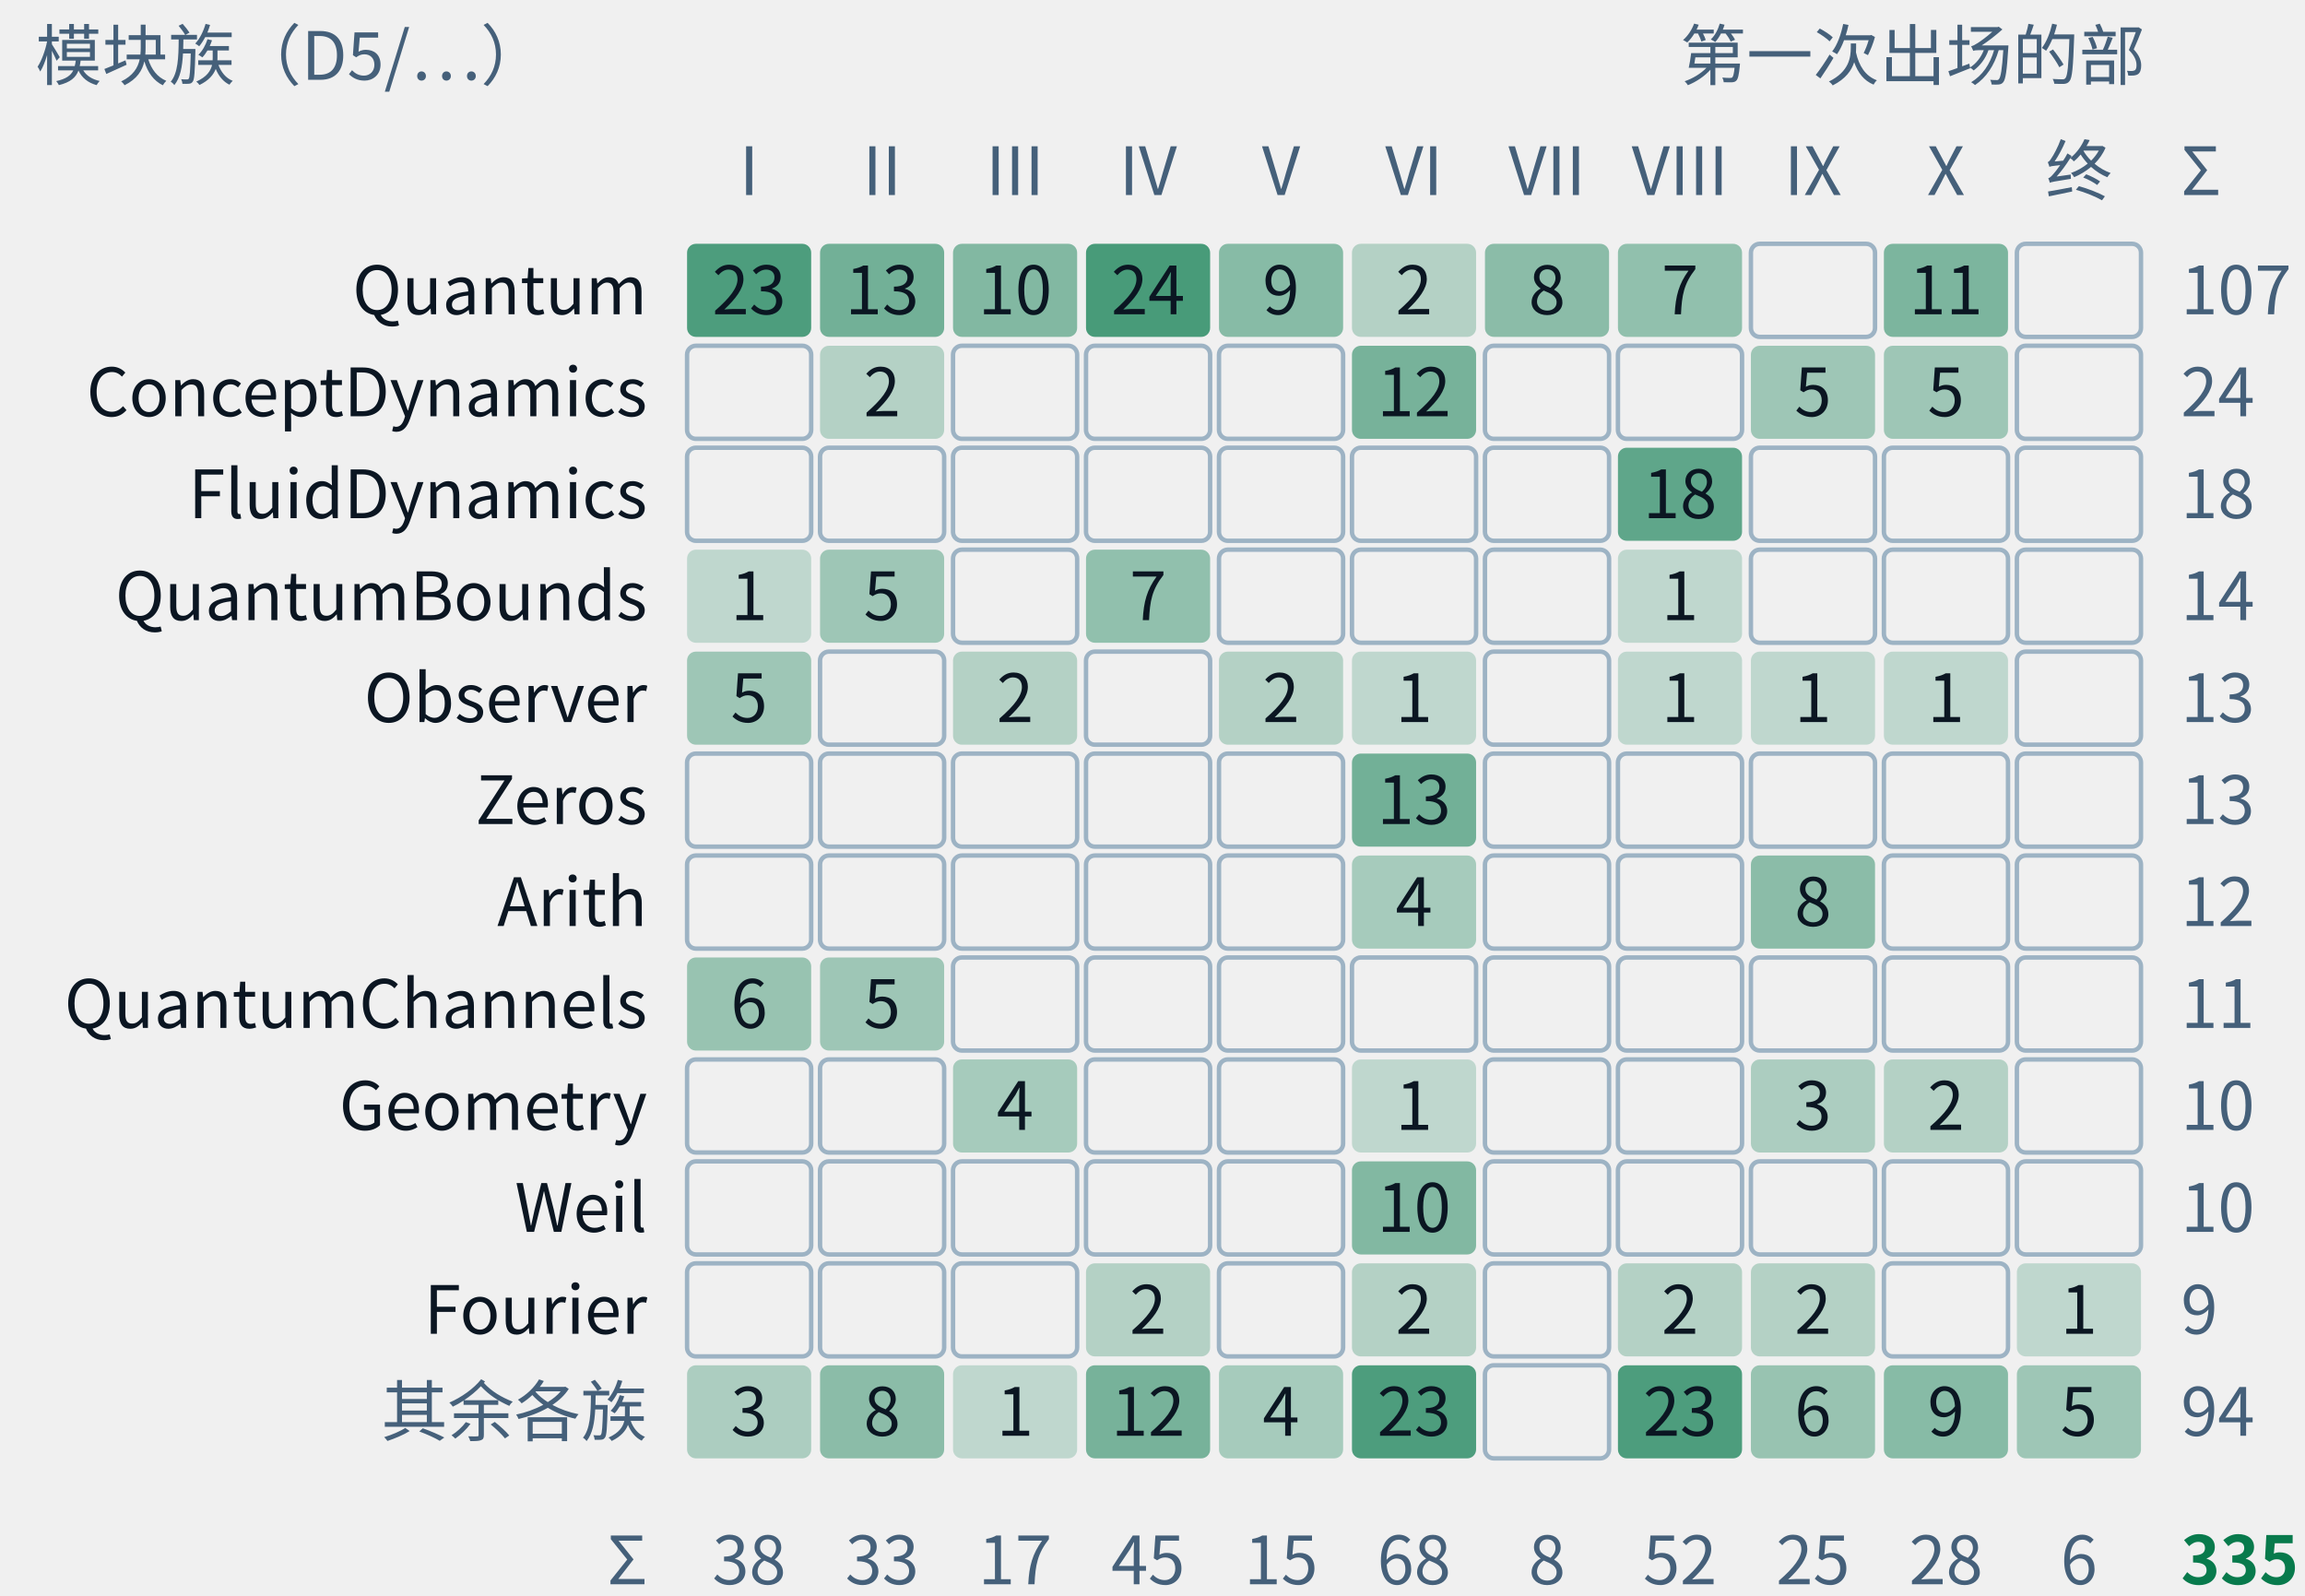
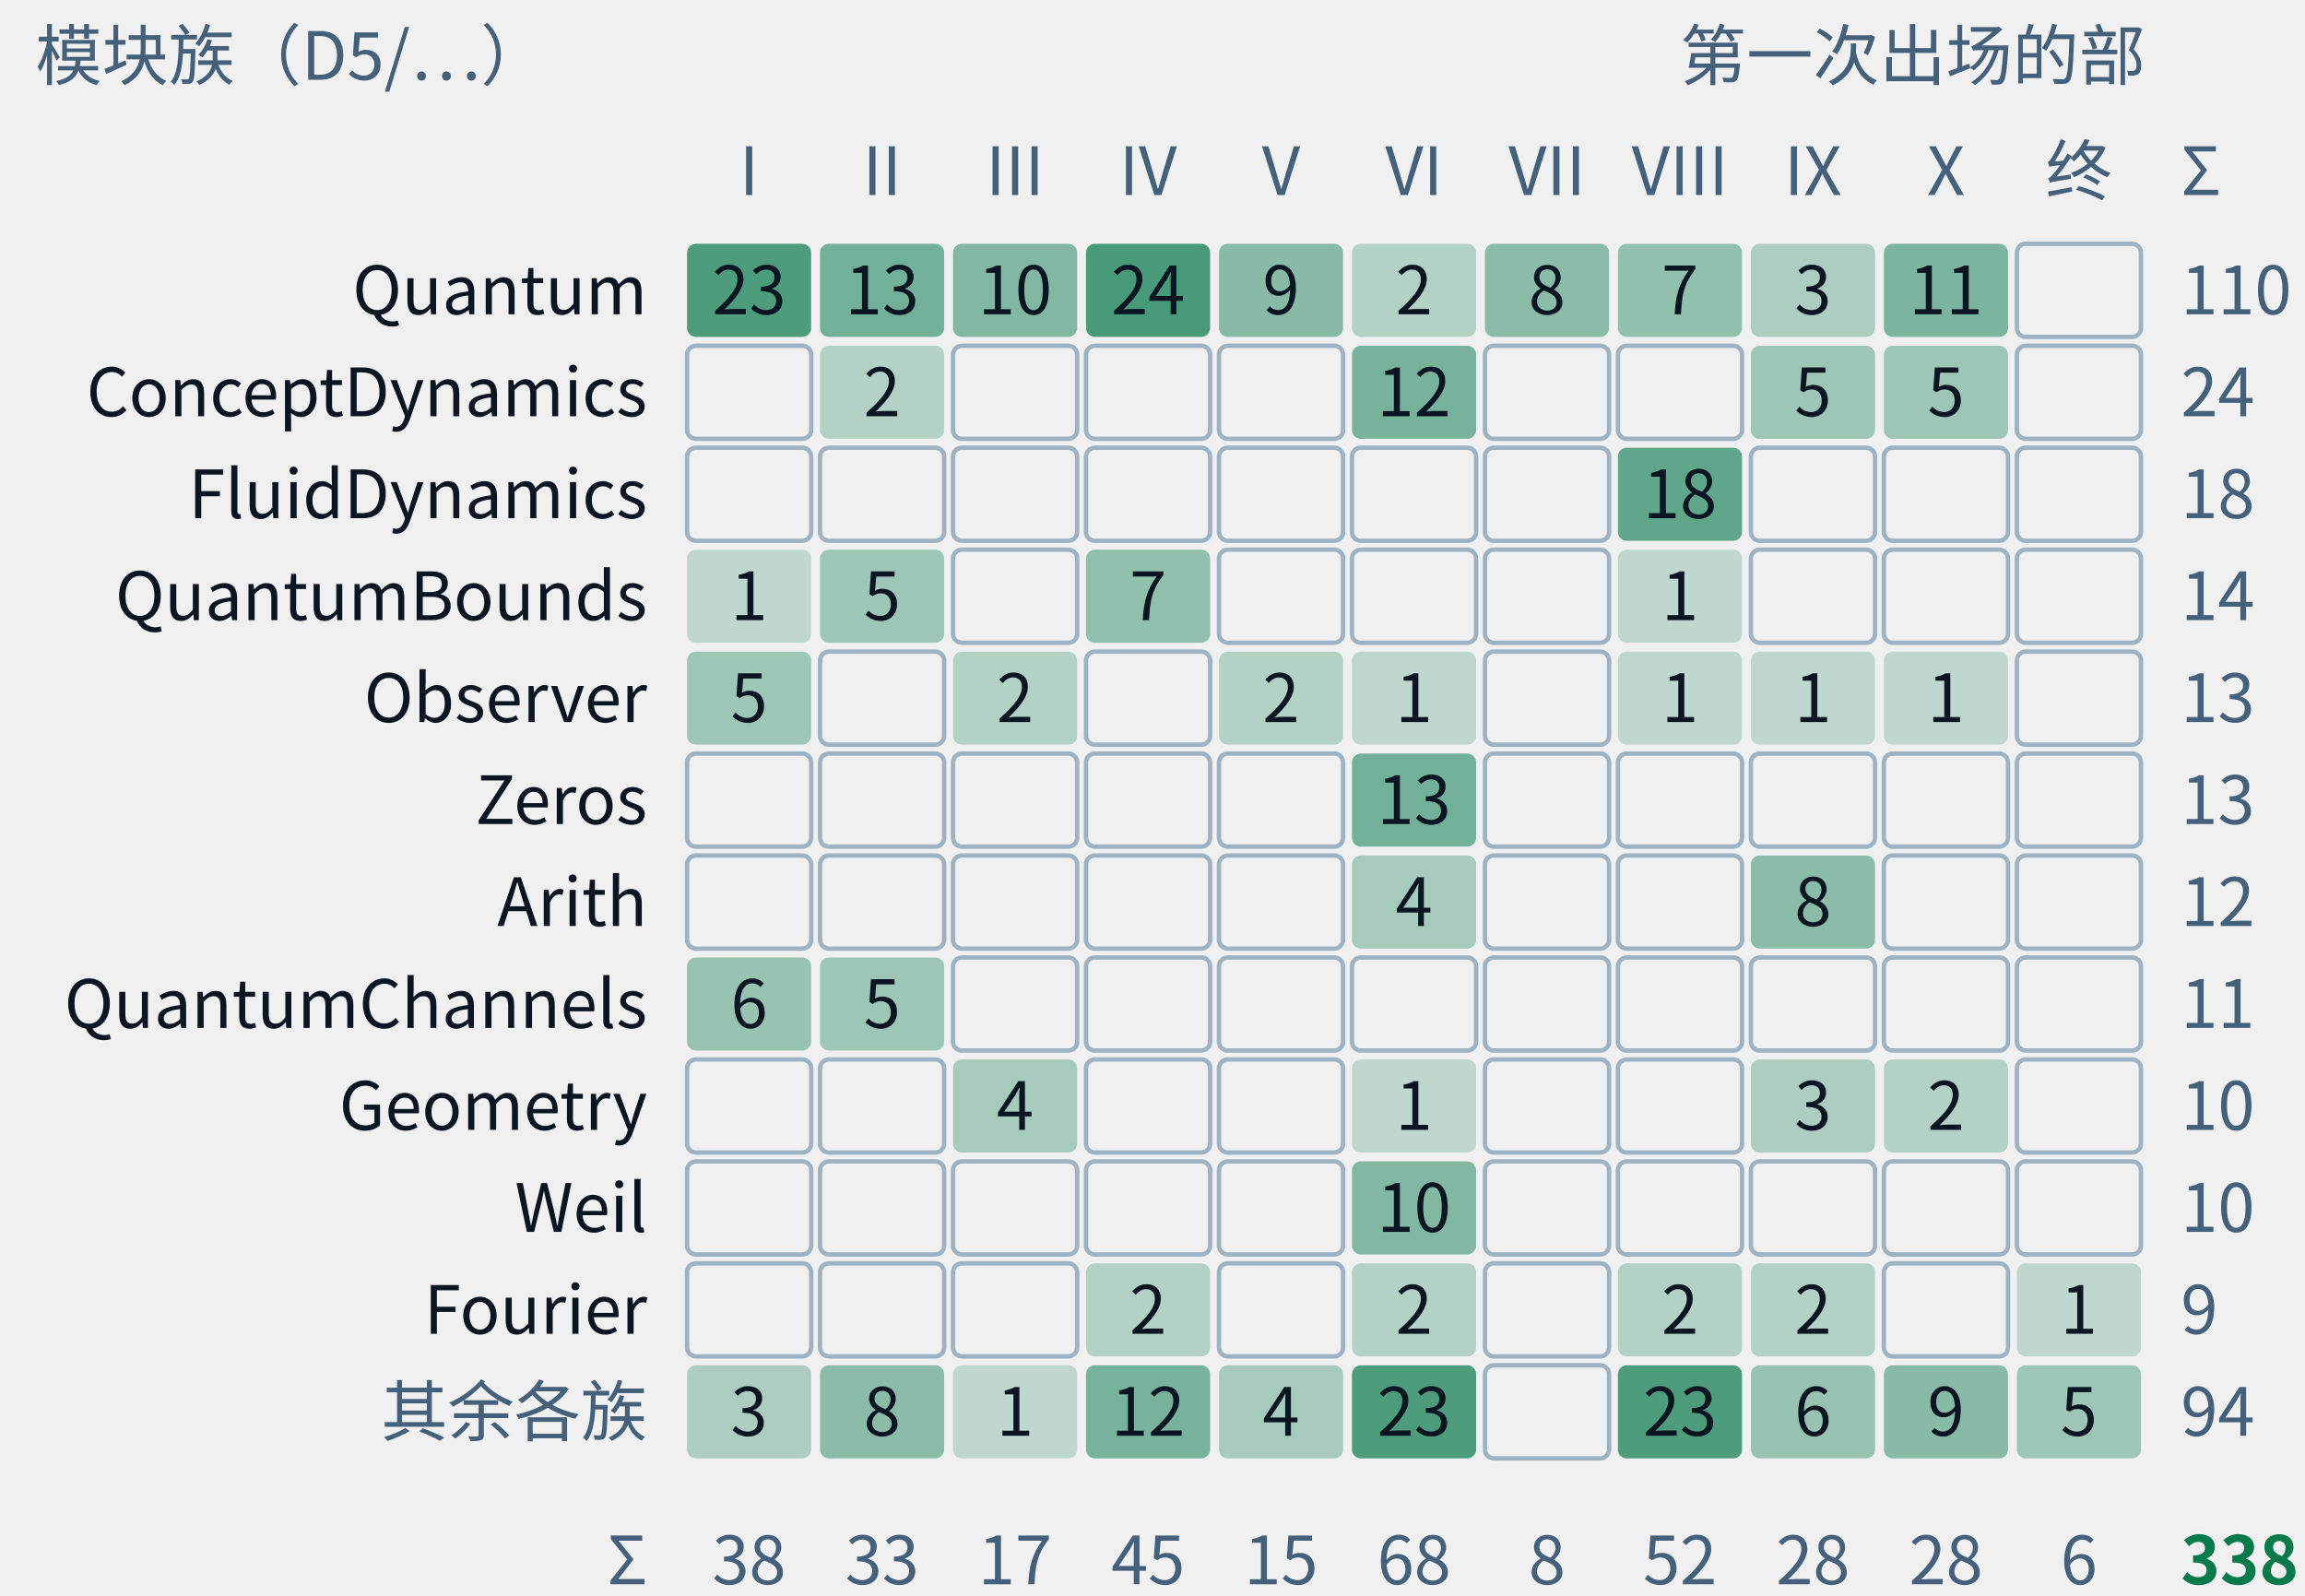
- <svg xmlns="http://www.w3.org/2000/svg" class="tr-fig" data-tr-fig="appc-modules-by-part" data-lang="zh" viewBox="0 0 520 360" width="520" height="360" font-family="'Noto Sans SC', 'Noto Sans CJK SC', 'Source Sans 3', 'PingFang SC', 'Microsoft YaHei', system-ui, sans-serif" role="img" aria-label="模块族与首次出场的部的计数格。行是 Quantum、ConceptDynamics、FluidDynamics、QuantumBounds、Observer、Zeros、Arith、QuantumChannels、Geometry、Weil、Fourier 与其余各族；列是第一至第十部与终章、附录。每格数字为条数，空格为零，合计 335 条。图不表示证明依赖。">
+ <svg xmlns="http://www.w3.org/2000/svg" class="tr-fig" data-tr-fig="appc-modules-by-part" data-lang="zh" viewBox="0 0 520 360" width="520" height="360" font-family="'Noto Sans SC', 'Noto Sans CJK SC', 'Source Sans 3', 'PingFang SC', 'Microsoft YaHei', system-ui, sans-serif" role="img" aria-label="模块族与首次出场的部的计数格。行是 Quantum、ConceptDynamics、FluidDynamics、QuantumBounds、Observer、Zeros、Arith、QuantumChannels、Geometry、Weil、Fourier 与其余各族；列是第一至第十部与终章、附录。每格数字为条数，空格为零，合计 338 条。图不表示证明依赖。">
  <style>.ts-ink{stroke:#0b1622}.tf-ink{fill:#0b1622}.ts-dim{stroke:#45607a}.tf-dim{fill:#45607a}.ts-faint{stroke:#9db3c4}.tf-faint{fill:#9db3c4}.ts-edge{stroke:#b9d0dd}.tf-edge{fill:#b9d0dd}.ts-hot{stroke:#5f9bb5}.tf-hot{fill:#5f9bb5}.ts-bg{stroke:#ffffff}.tf-bg{fill:#ffffff}.ts-panel{stroke:#eef5f9}.tf-panel{fill:#eef5f9}.ts-sheet{stroke:#f7fbfd}.tf-sheet{fill:#f7fbfd}.ts-cyan{stroke:#007c8a}.tf-cyan{fill:#007c8a}.ts-magenta{stroke:#b0128f}.tf-magenta{fill:#b0128f}.ts-amber{stroke:#946200}.tf-amber{fill:#946200}.ts-violet{stroke:#5a45c8}.tf-violet{fill:#5a45c8}.ts-ok{stroke:#087a4c}.tf-ok{fill:#087a4c}.ts-warn{stroke:#c21f3a}.tf-warn{fill:#c21f3a}.ts-blue{stroke:#1d5fd0}.tf-blue{fill:#1d5fd0}.ts-orange{stroke:#b85410}.tf-orange{fill:#b85410}.ts-sigma{stroke:#28405a}.tf-sigma{fill:#28405a}@media (prefers-color-scheme:dark){.ts-ink{stroke:#d4efff}.tf-ink{fill:#d4efff}.ts-dim{stroke:#6f8ea5}.tf-dim{fill:#6f8ea5}.ts-faint{stroke:#34506a}.tf-faint{fill:#34506a}.ts-edge{stroke:#143049}.tf-edge{fill:#143049}.ts-hot{stroke:#1f5d7c}.tf-hot{fill:#1f5d7c}.ts-bg{stroke:#03060c}.tf-bg{fill:#03060c}.ts-panel{stroke:#07101b}.tf-panel{fill:#07101b}.ts-sheet{stroke:#050c16}.tf-sheet{fill:#050c16}.ts-cyan{stroke:#19f0ff}.tf-cyan{fill:#19f0ff}.ts-magenta{stroke:#ff2fd0}.tf-magenta{fill:#ff2fd0}.ts-amber{stroke:#ffc83d}.tf-amber{fill:#ffc83d}.ts-violet{stroke:#9d8cff}.tf-violet{fill:#9d8cff}.ts-ok{stroke:#46ffb2}.tf-ok{fill:#46ffb2}.ts-warn{stroke:#ff5064}.tf-warn{fill:#ff5064}.ts-blue{stroke:#2a7bff}.tf-blue{fill:#2a7bff}.ts-orange{stroke:#ff8a3c}.tf-orange{fill:#ff8a3c}.ts-sigma{stroke:#cfe3ff}.tf-sigma{fill:#cfe3ff}}</style>
  <text class="tf-dim" x="8" y="18" font-size="15">模块族（D5/…）</text>
  <text class="tf-dim" x="484" y="18" font-size="15" text-anchor="end">第一次出场的部</text>
  <text class="tf-dim" x="169" y="44" font-size="15" text-anchor="middle">I</text>
  <text class="tf-dim" x="199" y="44" font-size="15" text-anchor="middle">II</text>
  <text class="tf-dim" x="229" y="44" font-size="15" text-anchor="middle">III</text>
  <text class="tf-dim" x="259" y="44" font-size="15" text-anchor="middle">IV</text>
  <text class="tf-dim" x="289" y="44" font-size="15" text-anchor="middle">V</text>
  <text class="tf-dim" x="319" y="44" font-size="15" text-anchor="middle">VI</text>
  <text class="tf-dim" x="349" y="44" font-size="15" text-anchor="middle">VII</text>
  <text class="tf-dim" x="379" y="44" font-size="15" text-anchor="middle">VIII</text>
  <text class="tf-dim" x="409" y="44" font-size="15" text-anchor="middle">IX</text>
  <text class="tf-dim" x="439" y="44" font-size="15" text-anchor="middle">X</text>
  <text class="tf-dim" x="469" y="44" font-size="15" text-anchor="middle">终</text>
  <text class="tf-ink" x="146" y="70.9" font-size="15" text-anchor="end">Quantum</text>
  <rect x="155" y="55" width="28" height="21" rx="2" class="tf-ok" fill-opacity="0.7" />
  <text class="tf-ink" x="169" y="70.9" font-size="15" text-anchor="middle">23</text>
  <rect x="185" y="55" width="28" height="21" rx="2" class="tf-ok" fill-opacity="0.54" />
  <text class="tf-ink" x="199" y="70.9" font-size="15" text-anchor="middle">13</text>
  <rect x="215" y="55" width="28" height="21" rx="2" class="tf-ok" fill-opacity="0.47" />
  <text class="tf-ink" x="229" y="70.9" font-size="15" text-anchor="middle">10</text>
  <rect x="245" y="55" width="28" height="21" rx="2" class="tf-ok" fill-opacity="0.72" />
  <text class="tf-ink" x="259" y="70.9" font-size="15" text-anchor="middle">24</text>
  <rect x="275" y="55" width="28" height="21" rx="2" class="tf-ok" fill-opacity="0.45" />
  <text class="tf-ink" x="289" y="70.9" font-size="15" text-anchor="middle">9</text>
  <rect x="305" y="55" width="28" height="21" rx="2" class="tf-ok" fill-opacity="0.26" />
  <text class="tf-ink" x="319" y="70.9" font-size="15" text-anchor="middle">2</text>
  <rect x="335" y="55" width="28" height="21" rx="2" class="tf-ok" fill-opacity="0.43" />
  <text class="tf-ink" x="349" y="70.9" font-size="15" text-anchor="middle">8</text>
  <rect x="365" y="55" width="28" height="21" rx="2" class="tf-ok" fill-opacity="0.41" />
  <text class="tf-ink" x="379" y="70.9" font-size="15" text-anchor="middle">7</text>
-   <rect x="395" y="55" width="28" height="21" rx="2" class="ts-faint" stroke-width="1" fill="none" />
+   <rect x="395" y="55" width="28" height="21" rx="2" class="tf-ok" fill-opacity="0.29" />
+   <text class="tf-ink" x="409" y="70.9" font-size="15" text-anchor="middle">3</text>
  <rect x="425" y="55" width="28" height="21" rx="2" class="tf-ok" fill-opacity="0.5" />
  <text class="tf-ink" x="439" y="70.9" font-size="15" text-anchor="middle">11</text>
  <rect x="455" y="55" width="28" height="21" rx="2" class="ts-faint" stroke-width="1" fill="none" />
-   <text class="tf-dim" x="492" y="70.9" font-size="15">107</text>
+   <text class="tf-dim" x="492" y="70.9" font-size="15">110</text>
  <text class="tf-ink" x="146" y="93.9" font-size="15" text-anchor="end">ConceptDynamics</text>
  <rect x="155" y="78" width="28" height="21" rx="2" class="ts-faint" stroke-width="1" fill="none" />
  <rect x="185" y="78" width="28" height="21" rx="2" class="tf-ok" fill-opacity="0.26" />
  <text class="tf-ink" x="199" y="93.9" font-size="15" text-anchor="middle">2</text>
  <rect x="215" y="78" width="28" height="21" rx="2" class="ts-faint" stroke-width="1" fill="none" />
  <rect x="245" y="78" width="28" height="21" rx="2" class="ts-faint" stroke-width="1" fill="none" />
  <rect x="275" y="78" width="28" height="21" rx="2" class="ts-faint" stroke-width="1" fill="none" />
  <rect x="305" y="78" width="28" height="21" rx="2" class="tf-ok" fill-opacity="0.52" />
  <text class="tf-ink" x="319" y="93.9" font-size="15" text-anchor="middle">12</text>
  <rect x="335" y="78" width="28" height="21" rx="2" class="ts-faint" stroke-width="1" fill="none" />
  <rect x="365" y="78" width="28" height="21" rx="2" class="ts-faint" stroke-width="1" fill="none" />
  <rect x="395" y="78" width="28" height="21" rx="2" class="tf-ok" fill-opacity="0.35" />
  <text class="tf-ink" x="409" y="93.9" font-size="15" text-anchor="middle">5</text>
  <rect x="425" y="78" width="28" height="21" rx="2" class="tf-ok" fill-opacity="0.35" />
  <text class="tf-ink" x="439" y="93.9" font-size="15" text-anchor="middle">5</text>
  <rect x="455" y="78" width="28" height="21" rx="2" class="ts-faint" stroke-width="1" fill="none" />
  <text class="tf-dim" x="492" y="93.9" font-size="15">24</text>
  <text class="tf-ink" x="146" y="116.9" font-size="15" text-anchor="end">FluidDynamics</text>
  <rect x="155" y="101" width="28" height="21" rx="2" class="ts-faint" stroke-width="1" fill="none" />
  <rect x="185" y="101" width="28" height="21" rx="2" class="ts-faint" stroke-width="1" fill="none" />
  <rect x="215" y="101" width="28" height="21" rx="2" class="ts-faint" stroke-width="1" fill="none" />
  <rect x="245" y="101" width="28" height="21" rx="2" class="ts-faint" stroke-width="1" fill="none" />
  <rect x="275" y="101" width="28" height="21" rx="2" class="ts-faint" stroke-width="1" fill="none" />
  <rect x="305" y="101" width="28" height="21" rx="2" class="ts-faint" stroke-width="1" fill="none" />
  <rect x="335" y="101" width="28" height="21" rx="2" class="ts-faint" stroke-width="1" fill="none" />
  <rect x="365" y="101" width="28" height="21" rx="2" class="tf-ok" fill-opacity="0.62" />
  <text class="tf-ink" x="379" y="116.9" font-size="15" text-anchor="middle">18</text>
  <rect x="395" y="101" width="28" height="21" rx="2" class="ts-faint" stroke-width="1" fill="none" />
  <rect x="425" y="101" width="28" height="21" rx="2" class="ts-faint" stroke-width="1" fill="none" />
  <rect x="455" y="101" width="28" height="21" rx="2" class="ts-faint" stroke-width="1" fill="none" />
  <text class="tf-dim" x="492" y="116.9" font-size="15">18</text>
  <text class="tf-ink" x="146" y="139.9" font-size="15" text-anchor="end">QuantumBounds</text>
  <rect x="155" y="124" width="28" height="21" rx="2" class="tf-ok" fill-opacity="0.21" />
  <text class="tf-ink" x="169" y="139.9" font-size="15" text-anchor="middle">1</text>
  <rect x="185" y="124" width="28" height="21" rx="2" class="tf-ok" fill-opacity="0.35" />
  <text class="tf-ink" x="199" y="139.9" font-size="15" text-anchor="middle">5</text>
  <rect x="215" y="124" width="28" height="21" rx="2" class="ts-faint" stroke-width="1" fill="none" />
  <rect x="245" y="124" width="28" height="21" rx="2" class="tf-ok" fill-opacity="0.41" />
  <text class="tf-ink" x="259" y="139.9" font-size="15" text-anchor="middle">7</text>
  <rect x="275" y="124" width="28" height="21" rx="2" class="ts-faint" stroke-width="1" fill="none" />
  <rect x="305" y="124" width="28" height="21" rx="2" class="ts-faint" stroke-width="1" fill="none" />
  <rect x="335" y="124" width="28" height="21" rx="2" class="ts-faint" stroke-width="1" fill="none" />
  <rect x="365" y="124" width="28" height="21" rx="2" class="tf-ok" fill-opacity="0.21" />
  <text class="tf-ink" x="379" y="139.9" font-size="15" text-anchor="middle">1</text>
  <rect x="395" y="124" width="28" height="21" rx="2" class="ts-faint" stroke-width="1" fill="none" />
  <rect x="425" y="124" width="28" height="21" rx="2" class="ts-faint" stroke-width="1" fill="none" />
  <rect x="455" y="124" width="28" height="21" rx="2" class="ts-faint" stroke-width="1" fill="none" />
  <text class="tf-dim" x="492" y="139.9" font-size="15">14</text>
  <text class="tf-ink" x="146" y="162.9" font-size="15" text-anchor="end">Observer</text>
  <rect x="155" y="147" width="28" height="21" rx="2" class="tf-ok" fill-opacity="0.35" />
  <text class="tf-ink" x="169" y="162.9" font-size="15" text-anchor="middle">5</text>
  <rect x="185" y="147" width="28" height="21" rx="2" class="ts-faint" stroke-width="1" fill="none" />
  <rect x="215" y="147" width="28" height="21" rx="2" class="tf-ok" fill-opacity="0.26" />
  <text class="tf-ink" x="229" y="162.9" font-size="15" text-anchor="middle">2</text>
  <rect x="245" y="147" width="28" height="21" rx="2" class="ts-faint" stroke-width="1" fill="none" />
  <rect x="275" y="147" width="28" height="21" rx="2" class="tf-ok" fill-opacity="0.26" />
  <text class="tf-ink" x="289" y="162.9" font-size="15" text-anchor="middle">2</text>
  <rect x="305" y="147" width="28" height="21" rx="2" class="tf-ok" fill-opacity="0.21" />
  <text class="tf-ink" x="319" y="162.9" font-size="15" text-anchor="middle">1</text>
  <rect x="335" y="147" width="28" height="21" rx="2" class="ts-faint" stroke-width="1" fill="none" />
  <rect x="365" y="147" width="28" height="21" rx="2" class="tf-ok" fill-opacity="0.21" />
  <text class="tf-ink" x="379" y="162.9" font-size="15" text-anchor="middle">1</text>
  <rect x="395" y="147" width="28" height="21" rx="2" class="tf-ok" fill-opacity="0.21" />
  <text class="tf-ink" x="409" y="162.9" font-size="15" text-anchor="middle">1</text>
  <rect x="425" y="147" width="28" height="21" rx="2" class="tf-ok" fill-opacity="0.21" />
  <text class="tf-ink" x="439" y="162.9" font-size="15" text-anchor="middle">1</text>
  <rect x="455" y="147" width="28" height="21" rx="2" class="ts-faint" stroke-width="1" fill="none" />
  <text class="tf-dim" x="492" y="162.9" font-size="15">13</text>
  <text class="tf-ink" x="146" y="185.9" font-size="15" text-anchor="end">Zeros</text>
  <rect x="155" y="170" width="28" height="21" rx="2" class="ts-faint" stroke-width="1" fill="none" />
  <rect x="185" y="170" width="28" height="21" rx="2" class="ts-faint" stroke-width="1" fill="none" />
  <rect x="215" y="170" width="28" height="21" rx="2" class="ts-faint" stroke-width="1" fill="none" />
  <rect x="245" y="170" width="28" height="21" rx="2" class="ts-faint" stroke-width="1" fill="none" />
  <rect x="275" y="170" width="28" height="21" rx="2" class="ts-faint" stroke-width="1" fill="none" />
  <rect x="305" y="170" width="28" height="21" rx="2" class="tf-ok" fill-opacity="0.54" />
  <text class="tf-ink" x="319" y="185.9" font-size="15" text-anchor="middle">13</text>
  <rect x="335" y="170" width="28" height="21" rx="2" class="ts-faint" stroke-width="1" fill="none" />
  <rect x="365" y="170" width="28" height="21" rx="2" class="ts-faint" stroke-width="1" fill="none" />
  <rect x="395" y="170" width="28" height="21" rx="2" class="ts-faint" stroke-width="1" fill="none" />
  <rect x="425" y="170" width="28" height="21" rx="2" class="ts-faint" stroke-width="1" fill="none" />
  <rect x="455" y="170" width="28" height="21" rx="2" class="ts-faint" stroke-width="1" fill="none" />
  <text class="tf-dim" x="492" y="185.9" font-size="15">13</text>
  <text class="tf-ink" x="146" y="208.9" font-size="15" text-anchor="end">Arith</text>
  <rect x="155" y="193" width="28" height="21" rx="2" class="ts-faint" stroke-width="1" fill="none" />
  <rect x="185" y="193" width="28" height="21" rx="2" class="ts-faint" stroke-width="1" fill="none" />
  <rect x="215" y="193" width="28" height="21" rx="2" class="ts-faint" stroke-width="1" fill="none" />
  <rect x="245" y="193" width="28" height="21" rx="2" class="ts-faint" stroke-width="1" fill="none" />
  <rect x="275" y="193" width="28" height="21" rx="2" class="ts-faint" stroke-width="1" fill="none" />
  <rect x="305" y="193" width="28" height="21" rx="2" class="tf-ok" fill-opacity="0.32" />
  <text class="tf-ink" x="319" y="208.9" font-size="15" text-anchor="middle">4</text>
  <rect x="335" y="193" width="28" height="21" rx="2" class="ts-faint" stroke-width="1" fill="none" />
  <rect x="365" y="193" width="28" height="21" rx="2" class="ts-faint" stroke-width="1" fill="none" />
  <rect x="395" y="193" width="28" height="21" rx="2" class="tf-ok" fill-opacity="0.43" />
  <text class="tf-ink" x="409" y="208.9" font-size="15" text-anchor="middle">8</text>
  <rect x="425" y="193" width="28" height="21" rx="2" class="ts-faint" stroke-width="1" fill="none" />
  <rect x="455" y="193" width="28" height="21" rx="2" class="ts-faint" stroke-width="1" fill="none" />
  <text class="tf-dim" x="492" y="208.9" font-size="15">12</text>
  <text class="tf-ink" x="146" y="231.9" font-size="15" text-anchor="end">QuantumChannels</text>
  <rect x="155" y="216" width="28" height="21" rx="2" class="tf-ok" fill-opacity="0.38" />
  <text class="tf-ink" x="169" y="231.9" font-size="15" text-anchor="middle">6</text>
  <rect x="185" y="216" width="28" height="21" rx="2" class="tf-ok" fill-opacity="0.35" />
  <text class="tf-ink" x="199" y="231.9" font-size="15" text-anchor="middle">5</text>
  <rect x="215" y="216" width="28" height="21" rx="2" class="ts-faint" stroke-width="1" fill="none" />
  <rect x="245" y="216" width="28" height="21" rx="2" class="ts-faint" stroke-width="1" fill="none" />
  <rect x="275" y="216" width="28" height="21" rx="2" class="ts-faint" stroke-width="1" fill="none" />
  <rect x="305" y="216" width="28" height="21" rx="2" class="ts-faint" stroke-width="1" fill="none" />
  <rect x="335" y="216" width="28" height="21" rx="2" class="ts-faint" stroke-width="1" fill="none" />
  <rect x="365" y="216" width="28" height="21" rx="2" class="ts-faint" stroke-width="1" fill="none" />
  <rect x="395" y="216" width="28" height="21" rx="2" class="ts-faint" stroke-width="1" fill="none" />
  <rect x="425" y="216" width="28" height="21" rx="2" class="ts-faint" stroke-width="1" fill="none" />
  <rect x="455" y="216" width="28" height="21" rx="2" class="ts-faint" stroke-width="1" fill="none" />
  <text class="tf-dim" x="492" y="231.9" font-size="15">11</text>
  <text class="tf-ink" x="146" y="254.9" font-size="15" text-anchor="end">Geometry</text>
  <rect x="155" y="239" width="28" height="21" rx="2" class="ts-faint" stroke-width="1" fill="none" />
  <rect x="185" y="239" width="28" height="21" rx="2" class="ts-faint" stroke-width="1" fill="none" />
  <rect x="215" y="239" width="28" height="21" rx="2" class="tf-ok" fill-opacity="0.32" />
  <text class="tf-ink" x="229" y="254.9" font-size="15" text-anchor="middle">4</text>
  <rect x="245" y="239" width="28" height="21" rx="2" class="ts-faint" stroke-width="1" fill="none" />
  <rect x="275" y="239" width="28" height="21" rx="2" class="ts-faint" stroke-width="1" fill="none" />
  <rect x="305" y="239" width="28" height="21" rx="2" class="tf-ok" fill-opacity="0.21" />
  <text class="tf-ink" x="319" y="254.9" font-size="15" text-anchor="middle">1</text>
  <rect x="335" y="239" width="28" height="21" rx="2" class="ts-faint" stroke-width="1" fill="none" />
  <rect x="365" y="239" width="28" height="21" rx="2" class="ts-faint" stroke-width="1" fill="none" />
  <rect x="395" y="239" width="28" height="21" rx="2" class="tf-ok" fill-opacity="0.29" />
  <text class="tf-ink" x="409" y="254.9" font-size="15" text-anchor="middle">3</text>
  <rect x="425" y="239" width="28" height="21" rx="2" class="tf-ok" fill-opacity="0.26" />
  <text class="tf-ink" x="439" y="254.9" font-size="15" text-anchor="middle">2</text>
  <rect x="455" y="239" width="28" height="21" rx="2" class="ts-faint" stroke-width="1" fill="none" />
  <text class="tf-dim" x="492" y="254.9" font-size="15">10</text>
  <text class="tf-ink" x="146" y="277.9" font-size="15" text-anchor="end">Weil</text>
  <rect x="155" y="262" width="28" height="21" rx="2" class="ts-faint" stroke-width="1" fill="none" />
  <rect x="185" y="262" width="28" height="21" rx="2" class="ts-faint" stroke-width="1" fill="none" />
  <rect x="215" y="262" width="28" height="21" rx="2" class="ts-faint" stroke-width="1" fill="none" />
  <rect x="245" y="262" width="28" height="21" rx="2" class="ts-faint" stroke-width="1" fill="none" />
  <rect x="275" y="262" width="28" height="21" rx="2" class="ts-faint" stroke-width="1" fill="none" />
  <rect x="305" y="262" width="28" height="21" rx="2" class="tf-ok" fill-opacity="0.47" />
  <text class="tf-ink" x="319" y="277.9" font-size="15" text-anchor="middle">10</text>
  <rect x="335" y="262" width="28" height="21" rx="2" class="ts-faint" stroke-width="1" fill="none" />
  <rect x="365" y="262" width="28" height="21" rx="2" class="ts-faint" stroke-width="1" fill="none" />
  <rect x="395" y="262" width="28" height="21" rx="2" class="ts-faint" stroke-width="1" fill="none" />
  <rect x="425" y="262" width="28" height="21" rx="2" class="ts-faint" stroke-width="1" fill="none" />
  <rect x="455" y="262" width="28" height="21" rx="2" class="ts-faint" stroke-width="1" fill="none" />
  <text class="tf-dim" x="492" y="277.9" font-size="15">10</text>
  <text class="tf-ink" x="146" y="300.9" font-size="15" text-anchor="end">Fourier</text>
  <rect x="155" y="285" width="28" height="21" rx="2" class="ts-faint" stroke-width="1" fill="none" />
  <rect x="185" y="285" width="28" height="21" rx="2" class="ts-faint" stroke-width="1" fill="none" />
  <rect x="215" y="285" width="28" height="21" rx="2" class="ts-faint" stroke-width="1" fill="none" />
  <rect x="245" y="285" width="28" height="21" rx="2" class="tf-ok" fill-opacity="0.26" />
  <text class="tf-ink" x="259" y="300.9" font-size="15" text-anchor="middle">2</text>
  <rect x="275" y="285" width="28" height="21" rx="2" class="ts-faint" stroke-width="1" fill="none" />
  <rect x="305" y="285" width="28" height="21" rx="2" class="tf-ok" fill-opacity="0.26" />
  <text class="tf-ink" x="319" y="300.9" font-size="15" text-anchor="middle">2</text>
  <rect x="335" y="285" width="28" height="21" rx="2" class="ts-faint" stroke-width="1" fill="none" />
  <rect x="365" y="285" width="28" height="21" rx="2" class="tf-ok" fill-opacity="0.26" />
  <text class="tf-ink" x="379" y="300.9" font-size="15" text-anchor="middle">2</text>
  <rect x="395" y="285" width="28" height="21" rx="2" class="tf-ok" fill-opacity="0.26" />
  <text class="tf-ink" x="409" y="300.9" font-size="15" text-anchor="middle">2</text>
  <rect x="425" y="285" width="28" height="21" rx="2" class="ts-faint" stroke-width="1" fill="none" />
  <rect x="455" y="285" width="28" height="21" rx="2" class="tf-ok" fill-opacity="0.21" />
  <text class="tf-ink" x="469" y="300.9" font-size="15" text-anchor="middle">1</text>
  <text class="tf-dim" x="492" y="300.9" font-size="15">9</text>
  <text class="tf-dim" x="146" y="323.9" font-size="15" text-anchor="end">其余各族</text>
  <rect x="155" y="308" width="28" height="21" rx="2" class="tf-ok" fill-opacity="0.29" />
  <text class="tf-ink" x="169" y="323.9" font-size="15" text-anchor="middle">3</text>
  <rect x="185" y="308" width="28" height="21" rx="2" class="tf-ok" fill-opacity="0.43" />
  <text class="tf-ink" x="199" y="323.9" font-size="15" text-anchor="middle">8</text>
  <rect x="215" y="308" width="28" height="21" rx="2" class="tf-ok" fill-opacity="0.21" />
  <text class="tf-ink" x="229" y="323.9" font-size="15" text-anchor="middle">1</text>
  <rect x="245" y="308" width="28" height="21" rx="2" class="tf-ok" fill-opacity="0.52" />
  <text class="tf-ink" x="259" y="323.9" font-size="15" text-anchor="middle">12</text>
  <rect x="275" y="308" width="28" height="21" rx="2" class="tf-ok" fill-opacity="0.32" />
  <text class="tf-ink" x="289" y="323.9" font-size="15" text-anchor="middle">4</text>
  <rect x="305" y="308" width="28" height="21" rx="2" class="tf-ok" fill-opacity="0.7" />
  <text class="tf-ink" x="319" y="323.9" font-size="15" text-anchor="middle">23</text>
  <rect x="335" y="308" width="28" height="21" rx="2" class="ts-faint" stroke-width="1" fill="none" />
  <rect x="365" y="308" width="28" height="21" rx="2" class="tf-ok" fill-opacity="0.7" />
  <text class="tf-ink" x="379" y="323.9" font-size="15" text-anchor="middle">23</text>
  <rect x="395" y="308" width="28" height="21" rx="2" class="tf-ok" fill-opacity="0.38" />
  <text class="tf-ink" x="409" y="323.9" font-size="15" text-anchor="middle">6</text>
  <rect x="425" y="308" width="28" height="21" rx="2" class="tf-ok" fill-opacity="0.45" />
  <text class="tf-ink" x="439" y="323.9" font-size="15" text-anchor="middle">9</text>
  <rect x="455" y="308" width="28" height="21" rx="2" class="tf-ok" fill-opacity="0.35" />
  <text class="tf-ink" x="469" y="323.9" font-size="15" text-anchor="middle">5</text>
  <text class="tf-dim" x="492" y="323.9" font-size="15">94</text>
  <text class="tf-dim" x="492" y="44" font-size="15">Σ</text>
  <text class="tf-dim" x="146" y="357.4" font-size="15" text-anchor="end">Σ</text>
  <text class="tf-dim" x="169" y="357.4" font-size="15" text-anchor="middle">38</text>
  <text class="tf-dim" x="199" y="357.4" font-size="15" text-anchor="middle">33</text>
  <text class="tf-dim" x="229" y="357.4" font-size="15" text-anchor="middle">17</text>
  <text class="tf-dim" x="259" y="357.4" font-size="15" text-anchor="middle">45</text>
  <text class="tf-dim" x="289" y="357.4" font-size="15" text-anchor="middle">15</text>
  <text class="tf-dim" x="319" y="357.4" font-size="15" text-anchor="middle">68</text>
  <text class="tf-dim" x="349" y="357.4" font-size="15" text-anchor="middle">8</text>
  <text class="tf-dim" x="379" y="357.4" font-size="15" text-anchor="middle">52</text>
-   <text class="tf-dim" x="409" y="357.4" font-size="15" text-anchor="middle">25</text>
+   <text class="tf-dim" x="409" y="357.4" font-size="15" text-anchor="middle">28</text>
  <text class="tf-dim" x="439" y="357.4" font-size="15" text-anchor="middle">28</text>
  <text class="tf-dim" x="469" y="357.4" font-size="15" text-anchor="middle">6</text>
-   <text class="tf-ok" x="492" y="357.4" font-size="15" font-weight="600">335</text>
+   <text class="tf-ok" x="492" y="357.4" font-size="15" font-weight="600">338</text>
</svg>
